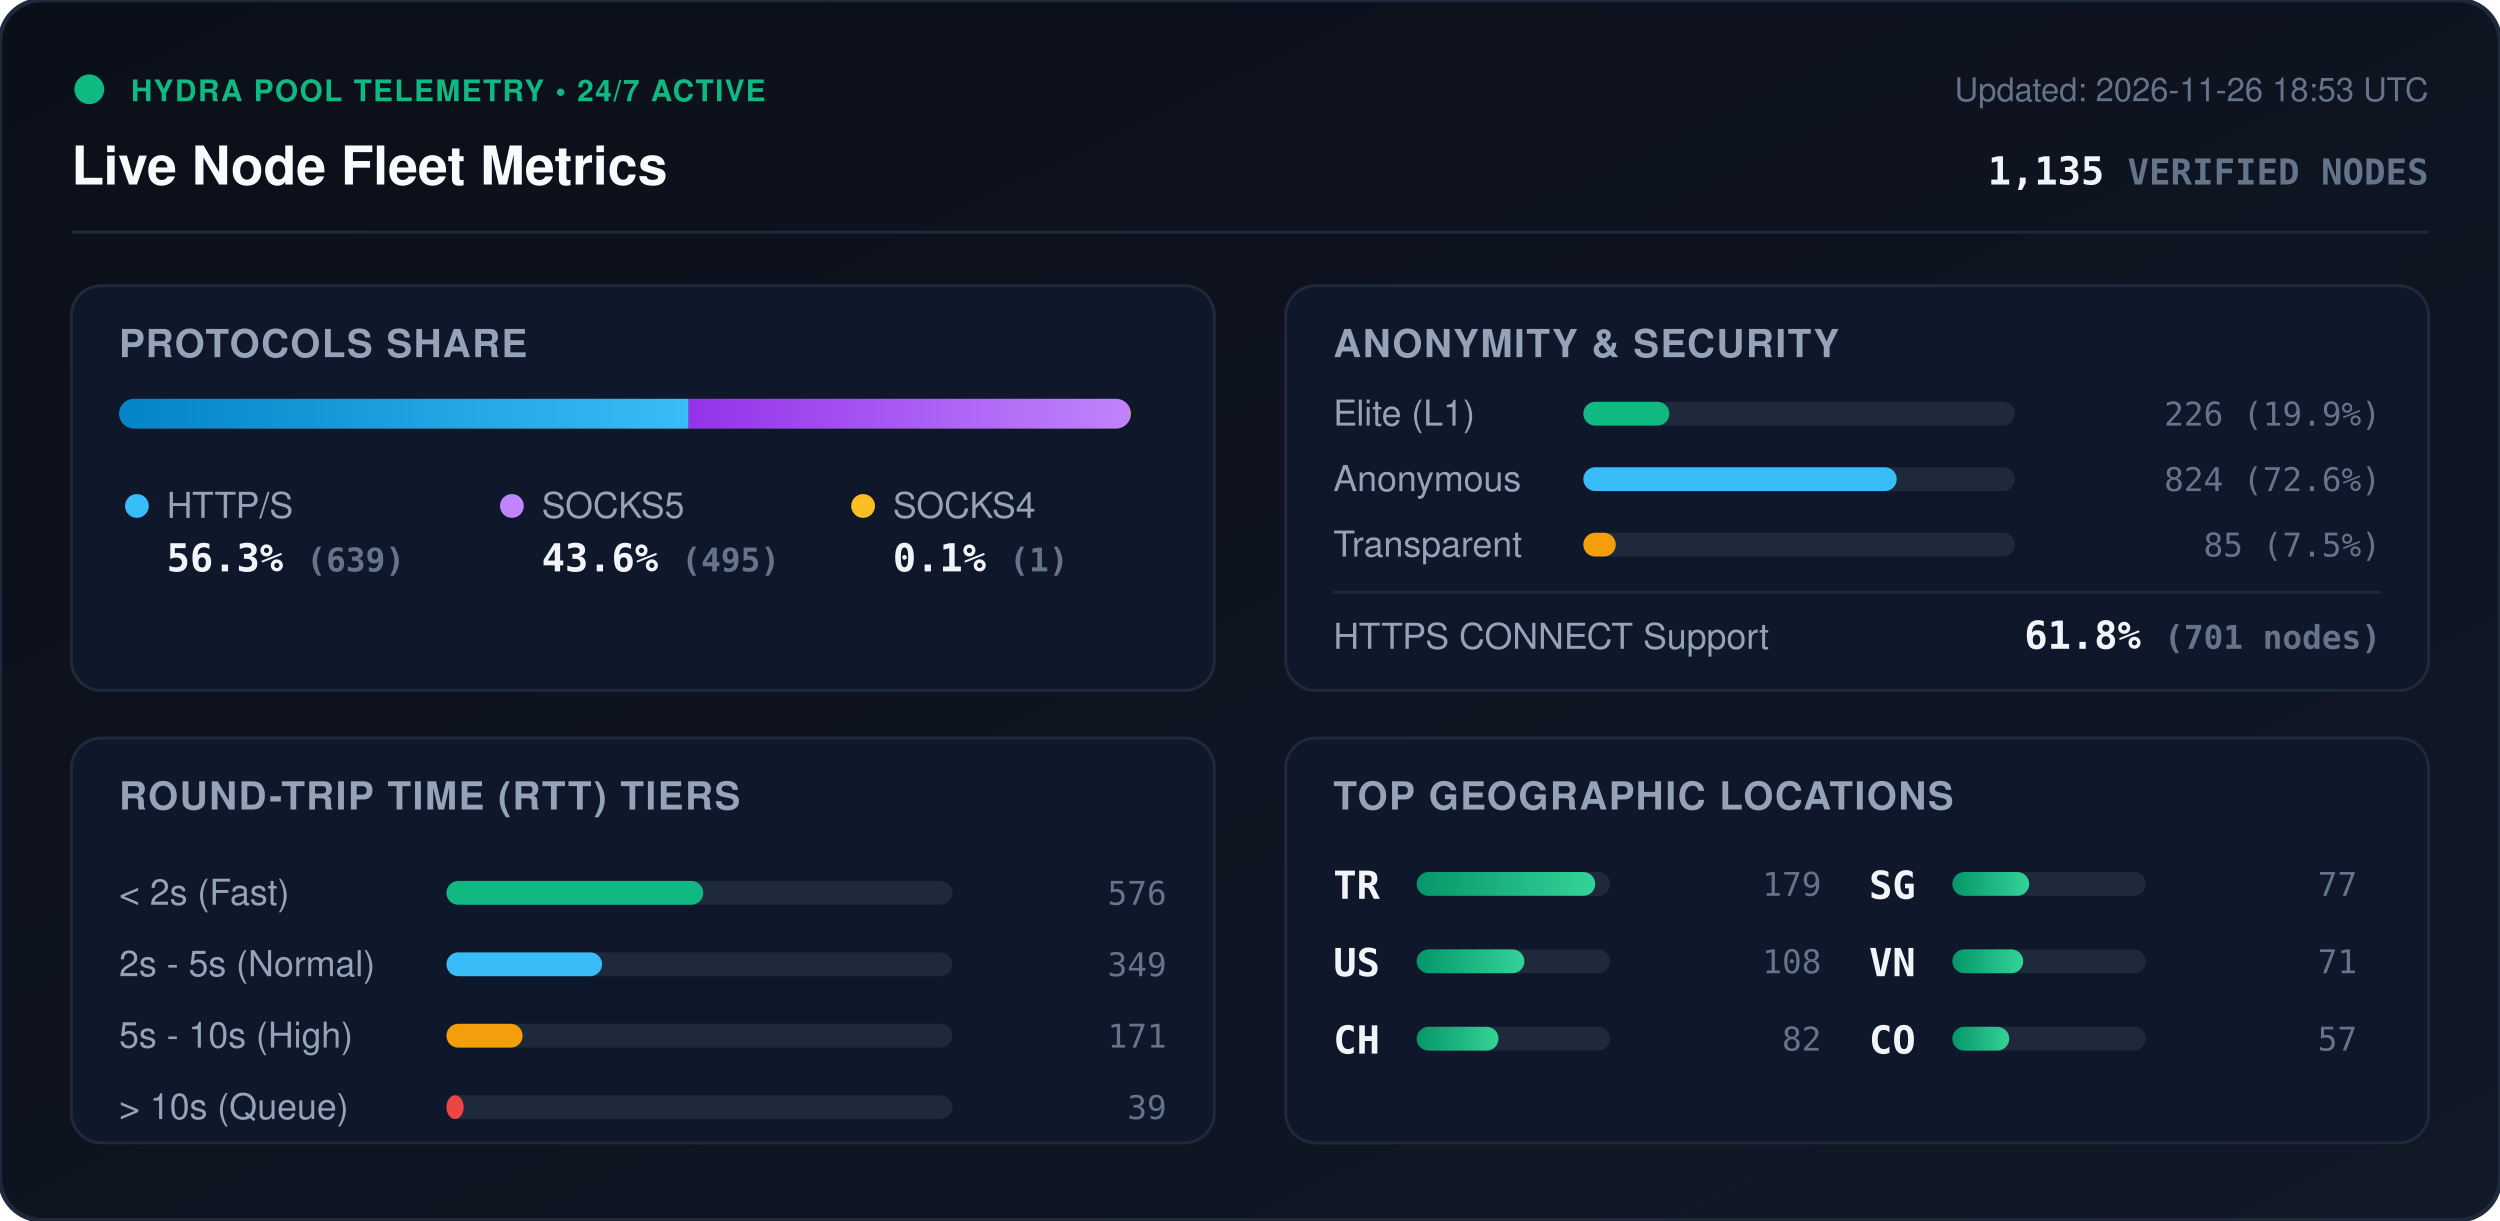
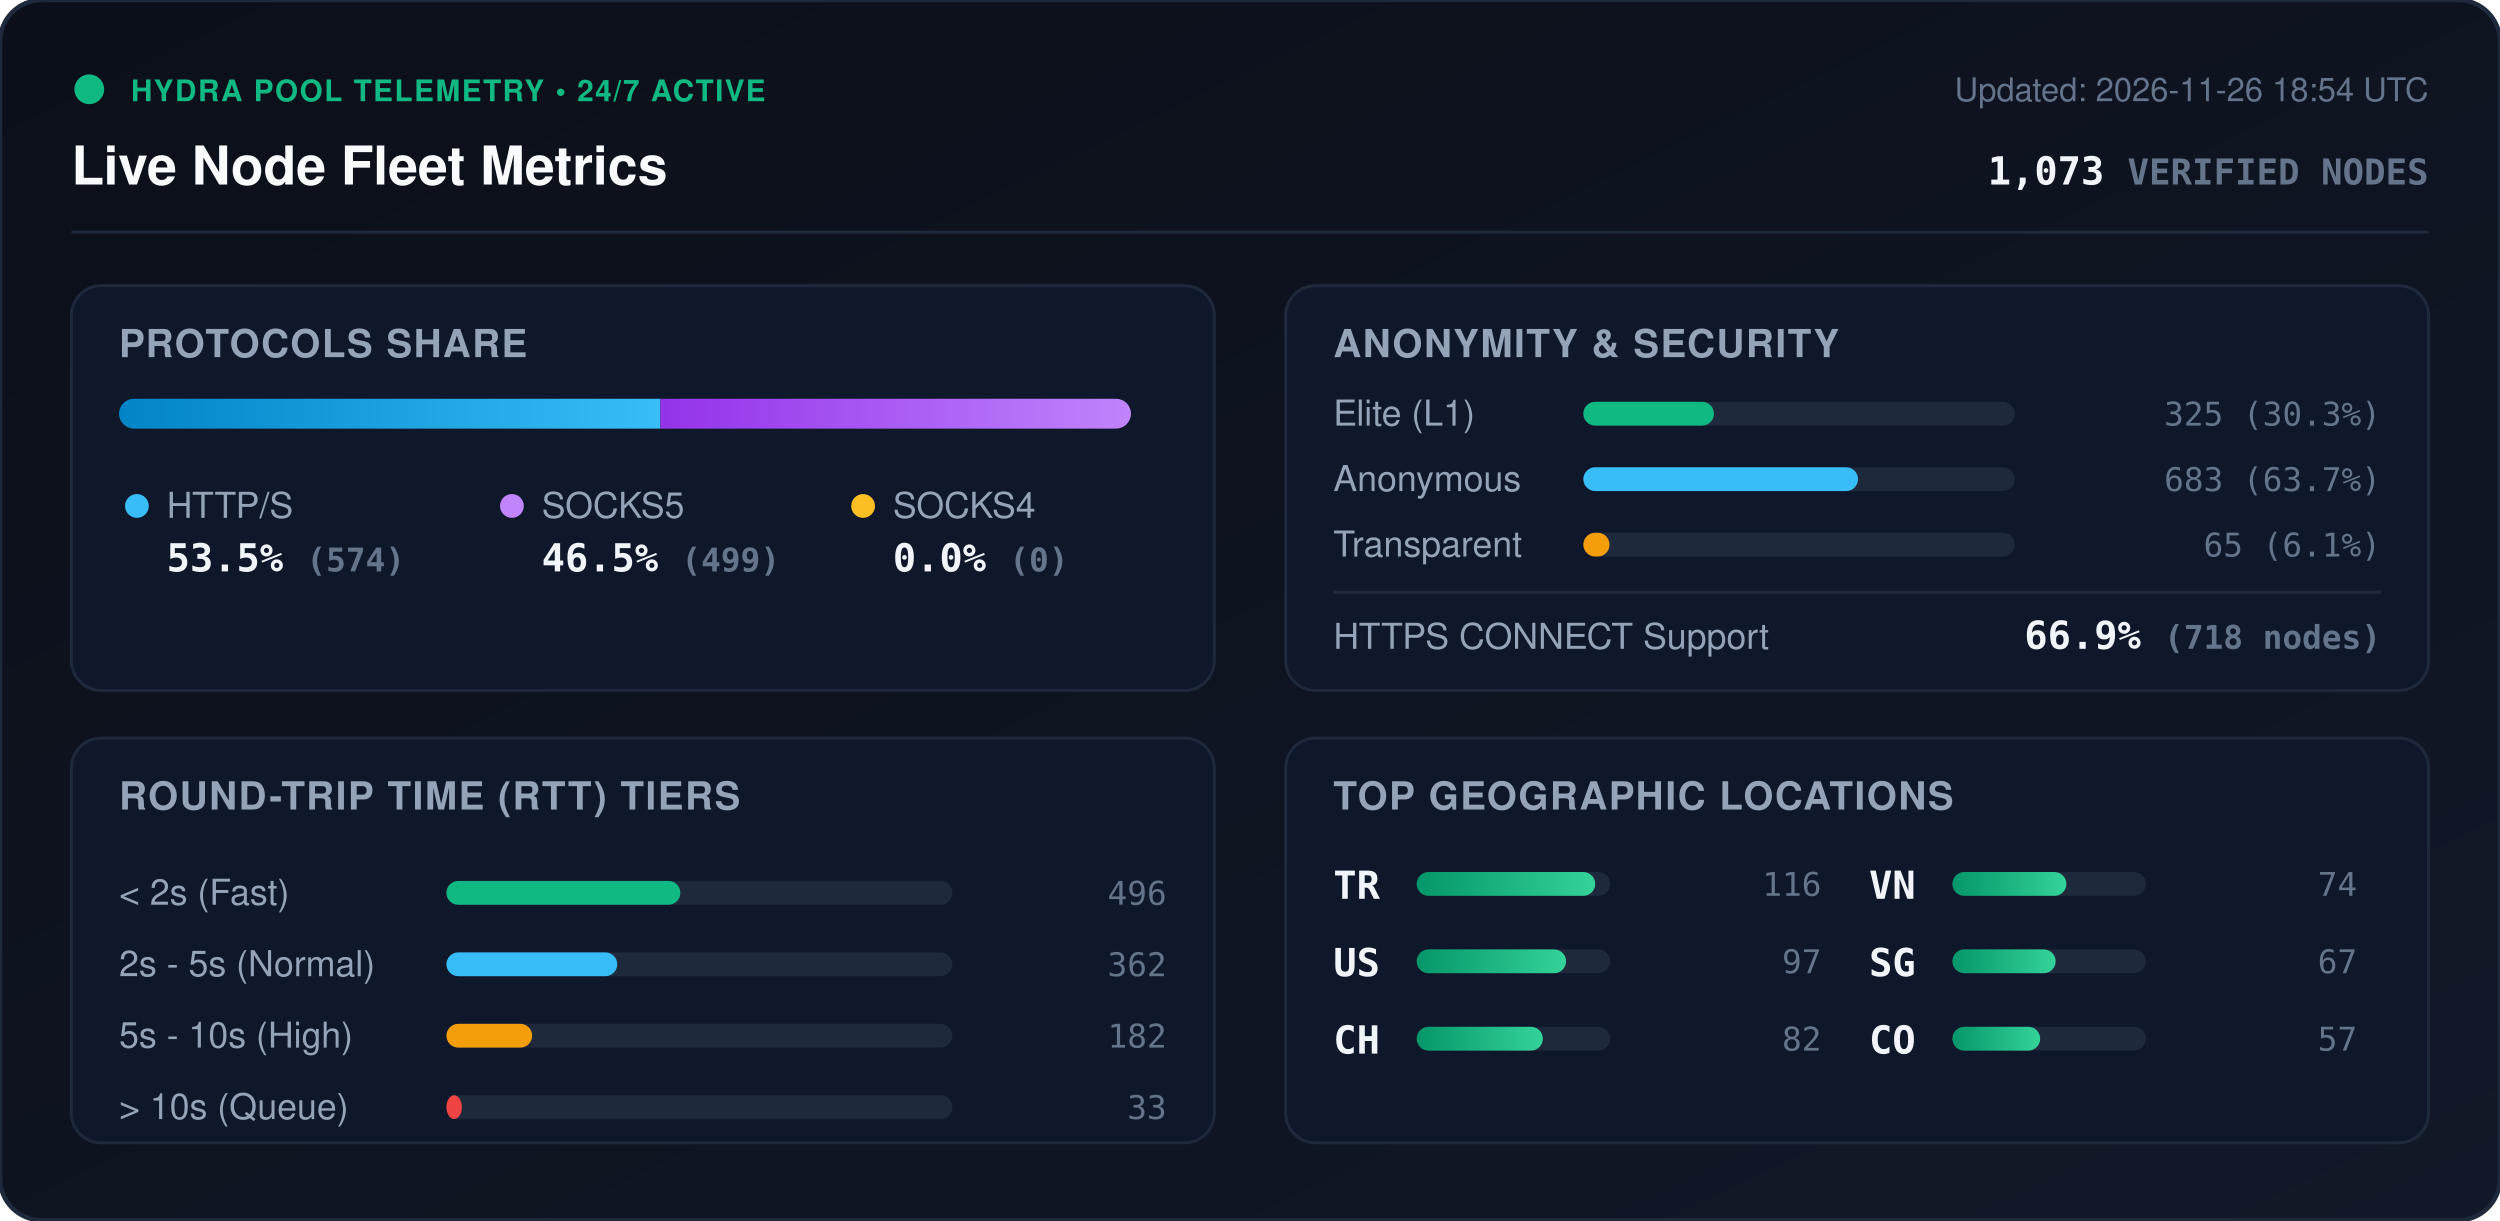
<svg xmlns="http://www.w3.org/2000/svg" viewBox="0 0 840 410" width="840" height="410" style="max-width: 100%; height: auto;">
  <defs>
    <linearGradient id="bg" x1="0%" y1="0%" x2="100%" y2="100%">
      <stop offset="0%" stop-color="#0b0f19" />
      <stop offset="100%" stop-color="#111827" />
    </linearGradient>
    <linearGradient id="bar-http" x1="0%" y1="0%" x2="100%" y2="0%">
      <stop offset="0%" stop-color="#0284c7" />
      <stop offset="100%" stop-color="#38bdf8" />
    </linearGradient>
    <linearGradient id="bar-socks5" x1="0%" y1="0%" x2="100%" y2="0%">
      <stop offset="0%" stop-color="#9333ea" />
      <stop offset="100%" stop-color="#c084fc" />
    </linearGradient>
    <linearGradient id="bar-socks4" x1="0%" y1="0%" x2="100%" y2="0%">
      <stop offset="0%" stop-color="#d97706" />
      <stop offset="100%" stop-color="#fbbf24" />
    </linearGradient>
    <linearGradient id="bar-green" x1="0%" y1="0%" x2="100%" y2="0%">
      <stop offset="0%" stop-color="#059669" />
      <stop offset="100%" stop-color="#34d399" />
    </linearGradient>
    <clipPath id="prog-track-clip">
      <rect width="340.0" height="10" rx="5" />
    </clipPath>
    <style>
      .title { font: 700 18px -apple-system, BlinkMacSystemFont, 'Segoe UI', Helvetica, Arial, sans-serif; fill: #f8fafc; }
      .sub { font: 500 11px -apple-system, BlinkMacSystemFont, 'Segoe UI', Helvetica, Arial, sans-serif; fill: #64748b; }
      .section-hdr { font: 600 13px -apple-system, BlinkMacSystemFont, 'Segoe UI', Helvetica, Arial, sans-serif; fill: #94a3b8; letter-spacing: 0.5px; }
      .metric-val { font: 700 13px -apple-system, BlinkMacSystemFont, 'Segoe UI', Helvetica, Arial, sans-serif; fill: #f1f5f9; }
      .metric-lbl { font: 500 12px -apple-system, BlinkMacSystemFont, 'Segoe UI', Helvetica, Arial, sans-serif; fill: #94a3b8; }
      .badge-txt { font: 700 10px -apple-system, BlinkMacSystemFont, 'Segoe UI', Helvetica, Arial, sans-serif; fill: #10b981; letter-spacing: 0.5px; }
      .mono { font-family: ui-monospace, SFMono-Regular, Menlo, Monaco, Consolas, monospace; }
      .pulse { animation: beacon 2s infinite ease-in-out; }
      @keyframes beacon { 0%, 100% { opacity: 1; } 50% { opacity: 0.35; } }
    </style>
  </defs>
  <rect width="840" height="410" rx="14" fill="url(#bg)" stroke="#1e293b" stroke-width="1.5" />
  <g transform="translate(24, 24)">
    <circle cx="6" cy="6" r="5" fill="#10b981" class="pulse" />
    <text x="20" y="10" class="badge-txt">HYDRA POOL TELEMETRY • 24/7 ACTIVE</text>
    <text x="0" y="38" class="title">Live Node Fleet Metrics</text>
-     <text x="792" y="10" text-anchor="end" class="sub">Updated: 2026-11-26 18:53 UTC</text>
-     <text x="792" y="38" text-anchor="end" class="metric-val mono" fill="#38bdf8">1,135 <tspan font-size="12" fill="#64748b">VERIFIED NODES</tspan>
+     <text x="792" y="10" text-anchor="end" class="sub">Updated: 2026-11-26 18:54 UTC</text>
+     <text x="792" y="38" text-anchor="end" class="metric-val mono" fill="#38bdf8">1,073 <tspan font-size="12" fill="#64748b">VERIFIED NODES</tspan>
    </text>
  </g>
  <line x1="24" y1="78" x2="816" y2="78" stroke="#1e293b" stroke-width="1" />
  <g transform="translate(24, 96)">
    <rect width="384" height="136" rx="10" fill="#0f172a" stroke="#1e293b" />
    <text x="16" y="24" class="section-hdr">PROTOCOLS SHARE</text>
    <g transform="translate(16, 38)">
      <rect width="340.0" height="10" rx="5" fill="#1e293b" />
      <g clip-path="url(#prog-track-clip)">
-         <rect x="0" width="191.4" height="10" fill="url(#bar-http)" />
-         <rect x="191.4" width="148.3" height="10" fill="url(#bar-socks5)" />
-         <rect x="339.7" width="0.3" height="10" fill="url(#bar-socks4)" />
+         <rect x="0" width="181.9" height="10" fill="url(#bar-http)" />
+         <rect x="181.9" width="158.1" height="10" fill="url(#bar-socks5)" />
+         <rect x="340.0" width="0.0" height="10" fill="url(#bar-socks4)" />
      </g>
    </g>
    <g transform="translate(16, 68)">
      <circle cx="6" cy="6" r="4" fill="#38bdf8" />
      <text x="16" y="10" class="metric-lbl">HTTP/S</text>
-       <text x="16" y="28" class="metric-val mono">56.3% <tspan font-size="11" fill="#64748b">(639)</tspan>
+       <text x="16" y="28" class="metric-val mono">53.5% <tspan font-size="11" fill="#64748b">(574)</tspan>
      </text>
      <circle cx="132" cy="6" r="4" fill="#c084fc" />
      <text x="142" y="10" class="metric-lbl">SOCKS5</text>
-       <text x="142" y="28" class="metric-val mono">43.6% <tspan font-size="11" fill="#64748b">(495)</tspan>
+       <text x="142" y="28" class="metric-val mono">46.5% <tspan font-size="11" fill="#64748b">(499)</tspan>
      </text>
      <circle cx="250" cy="6" r="4" fill="#fbbf24" />
      <text x="260" y="10" class="metric-lbl">SOCKS4</text>
-       <text x="260" y="28" class="metric-val mono">0.1% <tspan font-size="11" fill="#64748b">(1)</tspan>
+       <text x="260" y="28" class="metric-val mono">0.0% <tspan font-size="11" fill="#64748b">(0)</tspan>
      </text>
    </g>
  </g>
  <g transform="translate(432, 96)">
    <rect width="384" height="136" rx="10" fill="#0f172a" stroke="#1e293b" />
    <text x="16" y="24" class="section-hdr">ANONYMITY &amp; SECURITY</text>
    <text x="16" y="47" class="metric-lbl">Elite (L1)</text>
    <rect x="100" y="39" width="145.0" height="8" rx="4" fill="#1e293b" />
-     <rect x="100" y="39" width="28.9" height="8" rx="4" fill="#10b981" />
-     <text x="368" y="47" text-anchor="end" class="mono sub" fill="#e2e8f0">226 (19.9%)</text>
+     <rect x="100" y="39" width="43.9" height="8" rx="4" fill="#10b981" />
+     <text x="368" y="47" text-anchor="end" class="mono sub" fill="#e2e8f0">325 (30.3%)</text>
    <text x="16" y="69" class="metric-lbl">Anonymous</text>
    <rect x="100" y="61" width="145.0" height="8" rx="4" fill="#1e293b" />
-     <rect x="100" y="61" width="105.3" height="8" rx="4" fill="#38bdf8" />
-     <text x="368" y="69" text-anchor="end" class="mono sub" fill="#e2e8f0">824 (72.6%)</text>
+     <rect x="100" y="61" width="92.3" height="8" rx="4" fill="#38bdf8" />
+     <text x="368" y="69" text-anchor="end" class="mono sub" fill="#e2e8f0">683 (63.7%)</text>
    <text x="16" y="91" class="metric-lbl">Transparent</text>
    <rect x="100" y="83" width="145.0" height="8" rx="4" fill="#1e293b" />
-     <rect x="100" y="83" width="10.9" height="8" rx="4" fill="#f59e0b" />
-     <text x="368" y="91" text-anchor="end" class="mono sub" fill="#e2e8f0">85 (7.5%)</text>
+     <rect x="100" y="83" width="8.8" height="8" rx="4" fill="#f59e0b" />
+     <text x="368" y="91" text-anchor="end" class="mono sub" fill="#e2e8f0">65 (6.1%)</text>
    <line x1="16" y1="103" x2="368" y2="103" stroke="#1e293b" stroke-width="1" />
    <text x="16" y="122" class="metric-lbl">HTTPS CONNECT Support</text>
-     <text x="368" y="122" text-anchor="end" class="metric-val mono" fill="#34d399">61.8% <tspan font-size="11" fill="#64748b">(701 nodes)</tspan>
+     <text x="368" y="122" text-anchor="end" class="metric-val mono" fill="#34d399">66.9% <tspan font-size="11" fill="#64748b">(718 nodes)</tspan>
    </text>
  </g>
  <g transform="translate(24, 248)">
    <rect width="384" height="136" rx="10" fill="#0f172a" stroke="#1e293b" />
    <text x="16" y="24" class="section-hdr">ROUND-TRIP TIME (RTT) TIERS</text>
    <g transform="translate(16, 42)">
      <text x="0" y="14" class="metric-lbl">&lt; 2s (Fast)</text>
      <rect x="110" y="6" width="170" height="8" rx="4" fill="#1e293b" />
-       <rect x="110" y="6" width="86.3" height="8" rx="4" fill="#10b981" />
-       <text x="352" y="14" text-anchor="end" class="mono sub">576</text>
+       <rect x="110" y="6" width="78.6" height="8" rx="4" fill="#10b981" />
+       <text x="352" y="14" text-anchor="end" class="mono sub">496</text>
      <text x="0" y="38" class="metric-lbl">2s - 5s (Normal)</text>
      <rect x="110" y="30" width="170" height="8" rx="4" fill="#1e293b" />
-       <rect x="110" y="30" width="52.3" height="8" rx="4" fill="#38bdf8" />
-       <text x="352" y="38" text-anchor="end" class="mono sub">349</text>
+       <rect x="110" y="30" width="57.4" height="8" rx="4" fill="#38bdf8" />
+       <text x="352" y="38" text-anchor="end" class="mono sub">362</text>
      <text x="0" y="62" class="metric-lbl">5s - 10s (High)</text>
      <rect x="110" y="54" width="170" height="8" rx="4" fill="#1e293b" />
-       <rect x="110" y="54" width="25.6" height="8" rx="4" fill="#f59e0b" />
-       <text x="352" y="62" text-anchor="end" class="mono sub">171</text>
+       <rect x="110" y="54" width="28.8" height="8" rx="4" fill="#f59e0b" />
+       <text x="352" y="62" text-anchor="end" class="mono sub">182</text>
      <text x="0" y="86" class="metric-lbl">&gt; 10s (Queue)</text>
      <rect x="110" y="78" width="170" height="8" rx="4" fill="#1e293b" />
-       <rect x="110" y="78" width="5.8" height="8" rx="4" fill="#ef4444" />
-       <text x="352" y="86" text-anchor="end" class="mono sub">39</text>
+       <rect x="110" y="78" width="5.2" height="8" rx="4" fill="#ef4444" />
+       <text x="352" y="86" text-anchor="end" class="mono sub">33</text>
    </g>
  </g>
  <g transform="translate(432, 248)">
    <rect width="384" height="136" rx="10" fill="#0f172a" stroke="#1e293b" />
    <text x="16" y="24" class="section-hdr">TOP GEOGRAPHIC LOCATIONS</text>
    <g transform="translate(16, 42)">
      <g transform="translate(0, 0)">
        <text x="0" y="12" class="mono metric-val" font-size="12">TR</text>
        <rect x="28" y="3" width="65" height="8" rx="4" fill="#1e293b" />
        <rect x="28" y="3" width="60.0" height="8" rx="4" fill="url(#bar-green)" />
-         <text x="164" y="11" text-anchor="end" class="mono sub">179</text>
+         <text x="164" y="11" text-anchor="end" class="mono sub">116</text>
      </g>
      <g transform="translate(0, 26)">
        <text x="0" y="12" class="mono metric-val" font-size="12">US</text>
        <rect x="28" y="3" width="65" height="8" rx="4" fill="#1e293b" />
-         <rect x="28" y="3" width="36.2" height="8" rx="4" fill="url(#bar-green)" />
-         <text x="164" y="11" text-anchor="end" class="mono sub">108</text>
+         <rect x="28" y="3" width="50.2" height="8" rx="4" fill="url(#bar-green)" />
+         <text x="164" y="11" text-anchor="end" class="mono sub">97</text>
      </g>
      <g transform="translate(0, 52)">
        <text x="0" y="12" class="mono metric-val" font-size="12">CH</text>
        <rect x="28" y="3" width="65" height="8" rx="4" fill="#1e293b" />
-         <rect x="28" y="3" width="27.5" height="8" rx="4" fill="url(#bar-green)" />
+         <rect x="28" y="3" width="42.4" height="8" rx="4" fill="url(#bar-green)" />
        <text x="164" y="11" text-anchor="end" class="mono sub">82</text>
      </g>
      <g transform="translate(180, 0)">
+         <text x="0" y="12" class="mono metric-val" font-size="12">VN</text>
+         <rect x="28" y="3" width="65" height="8" rx="4" fill="#1e293b" />
+         <rect x="28" y="3" width="38.3" height="8" rx="4" fill="url(#bar-green)" />
+         <text x="164" y="11" text-anchor="end" class="mono sub">74</text>
+       </g>
+       <g transform="translate(180, 26)">
        <text x="0" y="12" class="mono metric-val" font-size="12">SG</text>
        <rect x="28" y="3" width="65" height="8" rx="4" fill="#1e293b" />
-         <rect x="28" y="3" width="25.8" height="8" rx="4" fill="url(#bar-green)" />
-         <text x="164" y="11" text-anchor="end" class="mono sub">77</text>
-       </g>
-       <g transform="translate(180, 26)">
-         <text x="0" y="12" class="mono metric-val" font-size="12">VN</text>
-         <rect x="28" y="3" width="65" height="8" rx="4" fill="#1e293b" />
-         <rect x="28" y="3" width="23.8" height="8" rx="4" fill="url(#bar-green)" />
-         <text x="164" y="11" text-anchor="end" class="mono sub">71</text>
+         <rect x="28" y="3" width="34.7" height="8" rx="4" fill="url(#bar-green)" />
+         <text x="164" y="11" text-anchor="end" class="mono sub">67</text>
      </g>
      <g transform="translate(180, 52)">
        <text x="0" y="12" class="mono metric-val" font-size="12">CO</text>
        <rect x="28" y="3" width="65" height="8" rx="4" fill="#1e293b" />
-         <rect x="28" y="3" width="19.1" height="8" rx="4" fill="url(#bar-green)" />
+         <rect x="28" y="3" width="29.5" height="8" rx="4" fill="url(#bar-green)" />
        <text x="164" y="11" text-anchor="end" class="mono sub">57</text>
      </g>
    </g>
  </g>
</svg>
